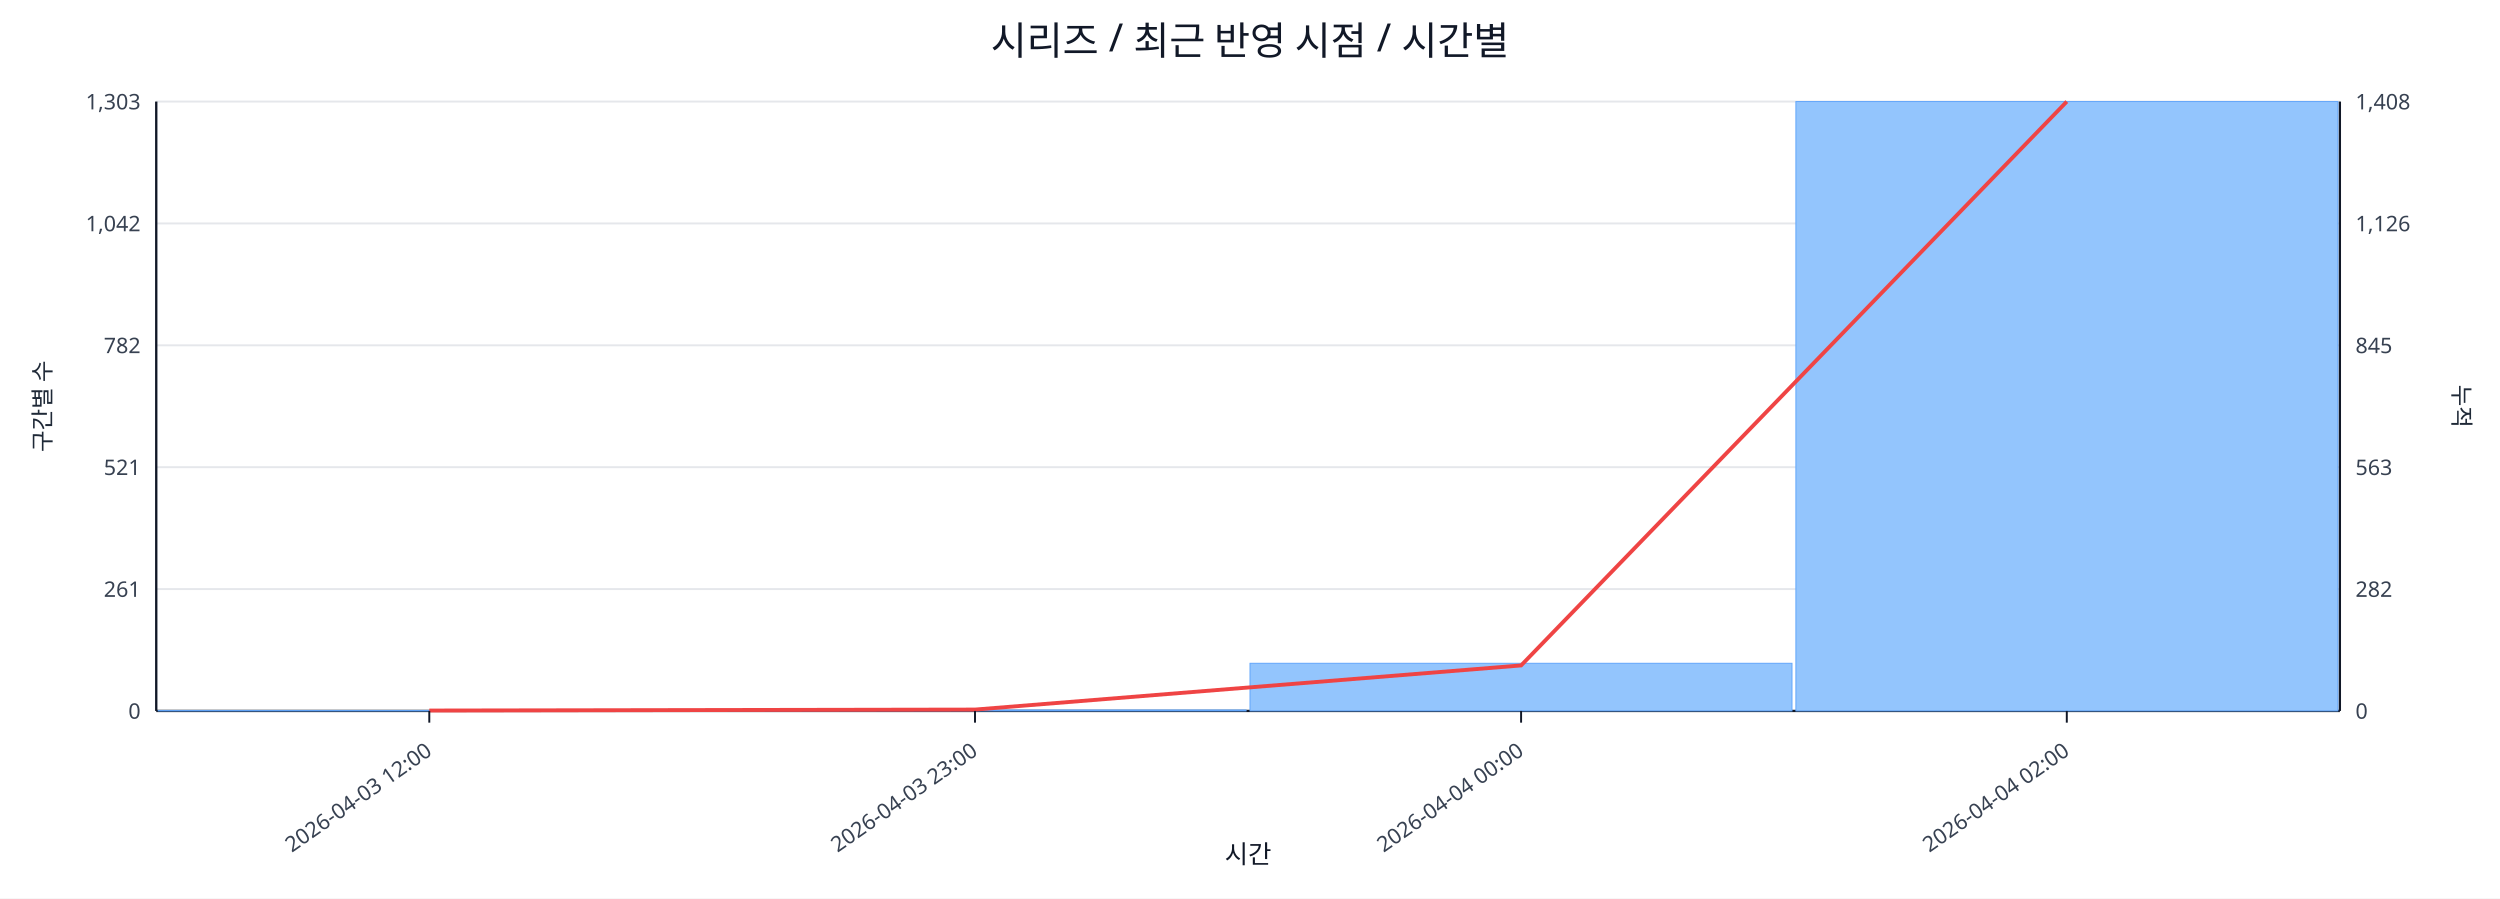
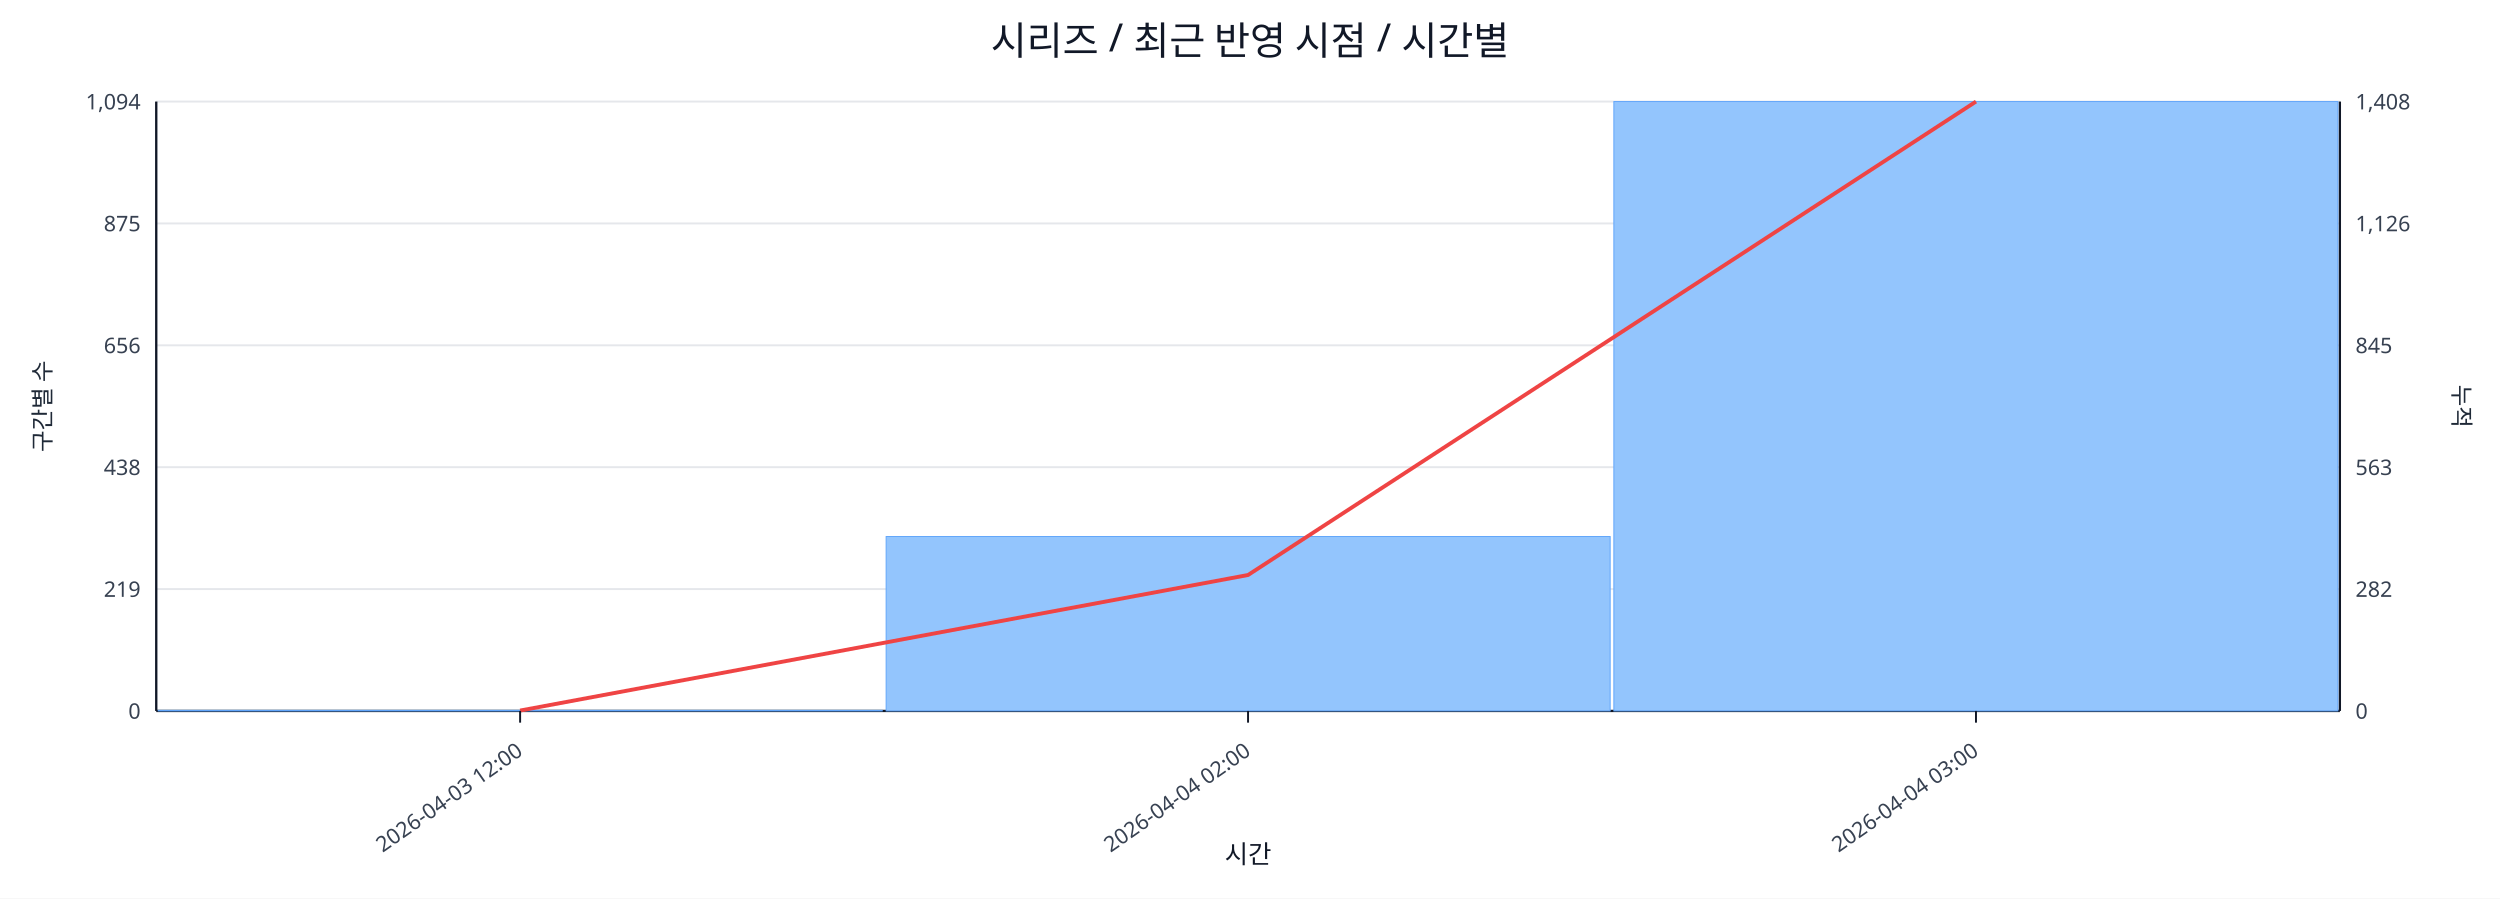
<svg xmlns="http://www.w3.org/2000/svg" width="1280" height="460" viewBox="0 0 1280 460">
  <rect x="0" y="0" width="100%" height="100%" fill="#ffffff" />
  <text x="640.0" y="28" font-size="20" text-anchor="middle" font-family="sans-serif" fill="#111827">시리즈 / 최근 반영 시점 / 시간별</text>
  <line x1="80.0" y1="52.0" x2="1198.0" y2="52.0" stroke="#e5e7eb" stroke-width="1" />
-   <text x="72.0" y="56.0" font-size="11" text-anchor="end" font-family="sans-serif" fill="#374151">1,303</text>
+   <text x="72.0" y="56.0" font-size="11" text-anchor="end" font-family="sans-serif" fill="#374151">1,094</text>
  <text x="1206.0" y="56.0" font-size="11" text-anchor="start" font-family="sans-serif" fill="#374151">1,408</text>
  <line x1="80.0" y1="114.4" x2="1198.0" y2="114.4" stroke="#e5e7eb" stroke-width="1" />
-   <text x="72.0" y="118.4" font-size="11" text-anchor="end" font-family="sans-serif" fill="#374151">1,042</text>
+   <text x="72.0" y="118.4" font-size="11" text-anchor="end" font-family="sans-serif" fill="#374151">875</text>
  <text x="1206.0" y="118.4" font-size="11" text-anchor="start" font-family="sans-serif" fill="#374151">1,126</text>
  <line x1="80.0" y1="176.8" x2="1198.0" y2="176.8" stroke="#e5e7eb" stroke-width="1" />
-   <text x="72.0" y="180.8" font-size="11" text-anchor="end" font-family="sans-serif" fill="#374151">782</text>
+   <text x="72.0" y="180.8" font-size="11" text-anchor="end" font-family="sans-serif" fill="#374151">656</text>
  <text x="1206.0" y="180.8" font-size="11" text-anchor="start" font-family="sans-serif" fill="#374151">845</text>
  <line x1="80.0" y1="239.2" x2="1198.0" y2="239.2" stroke="#e5e7eb" stroke-width="1" />
-   <text x="72.0" y="243.2" font-size="11" text-anchor="end" font-family="sans-serif" fill="#374151">521</text>
+   <text x="72.0" y="243.2" font-size="11" text-anchor="end" font-family="sans-serif" fill="#374151">438</text>
  <text x="1206.0" y="243.2" font-size="11" text-anchor="start" font-family="sans-serif" fill="#374151">563</text>
  <line x1="80.0" y1="301.6" x2="1198.0" y2="301.6" stroke="#e5e7eb" stroke-width="1" />
-   <text x="72.0" y="305.6" font-size="11" text-anchor="end" font-family="sans-serif" fill="#374151">261</text>
+   <text x="72.0" y="305.6" font-size="11" text-anchor="end" font-family="sans-serif" fill="#374151">219</text>
  <text x="1206.0" y="305.6" font-size="11" text-anchor="start" font-family="sans-serif" fill="#374151">282</text>
  <line x1="80.0" y1="364.0" x2="1198.0" y2="364.0" stroke="#e5e7eb" stroke-width="1" />
  <text x="72.0" y="368.0" font-size="11" text-anchor="end" font-family="sans-serif" fill="#374151">0</text>
  <text x="1206.0" y="368.0" font-size="11" text-anchor="start" font-family="sans-serif" fill="#374151">0</text>
  <line x1="80.0" y1="364.0" x2="1198.0" y2="364.0" stroke="#111827" stroke-width="1.2" />
  <line x1="80.0" y1="52.0" x2="80.0" y2="364.0" stroke="#111827" stroke-width="1.2" />
  <line x1="1198.0" y1="52.0" x2="1198.0" y2="364.0" stroke="#111827" stroke-width="1.2" />
-   <rect x="81.0" y="363.8" width="277.5" height="0.2" fill="#93c5fd" stroke="#60a5fa" stroke-width="0.5" />
-   <rect x="360.5" y="363.5" width="277.5" height="0.5" fill="#93c5fd" stroke="#60a5fa" stroke-width="0.5" />
-   <rect x="640.0" y="339.6" width="277.5" height="24.4" fill="#93c5fd" stroke="#60a5fa" stroke-width="0.5" />
-   <rect x="919.5" y="52.0" width="277.5" height="312.0" fill="#93c5fd" stroke="#60a5fa" stroke-width="0.5" />
-   <polyline fill="none" stroke="#ef4444" stroke-width="2" points="219.8,363.8 499.2,363.3 778.8,340.7 1058.2,52.0" />
-   <line x1="219.8" y1="364.0" x2="219.8" y2="370.0" stroke="#111827" stroke-width="1" />
-   <text x="221.8" y="386.0" font-size="11" text-anchor="end" transform="rotate(-35 221.8 386.0)" font-family="sans-serif" fill="#374151">2026-04-03 12:00</text>
-   <line x1="499.2" y1="364.0" x2="499.2" y2="370.0" stroke="#111827" stroke-width="1" />
-   <text x="501.2" y="386.0" font-size="11" text-anchor="end" transform="rotate(-35 501.2 386.0)" font-family="sans-serif" fill="#374151">2026-04-03 23:00</text>
-   <line x1="778.8" y1="364.0" x2="778.8" y2="370.0" stroke="#111827" stroke-width="1" />
-   <text x="780.8" y="386.0" font-size="11" text-anchor="end" transform="rotate(-35 780.8 386.0)" font-family="sans-serif" fill="#374151">2026-04-04 00:00</text>
-   <line x1="1058.2" y1="364.0" x2="1058.2" y2="370.0" stroke="#111827" stroke-width="1" />
-   <text x="1060.2" y="386.0" font-size="11" text-anchor="end" transform="rotate(-35 1060.2 386.0)" font-family="sans-serif" fill="#374151">2026-04-04 02:00</text>
+   <rect x="81.0" y="363.7" width="370.7" height="0.3" fill="#93c5fd" stroke="#60a5fa" stroke-width="0.5" />
+   <rect x="453.7" y="274.7" width="370.7" height="89.3" fill="#93c5fd" stroke="#60a5fa" stroke-width="0.5" />
+   <rect x="826.3" y="52.0" width="370.7" height="312.0" fill="#93c5fd" stroke="#60a5fa" stroke-width="0.5" />
+   <polyline fill="none" stroke="#ef4444" stroke-width="2" points="266.3,363.8 639.0,294.4 1011.7,52.0" />
+   <line x1="266.3" y1="364.0" x2="266.3" y2="370.0" stroke="#111827" stroke-width="1" />
+   <text x="268.3" y="386.0" font-size="11" text-anchor="end" transform="rotate(-35 268.3 386.0)" font-family="sans-serif" fill="#374151">2026-04-03 12:00</text>
+   <line x1="639.0" y1="364.0" x2="639.0" y2="370.0" stroke="#111827" stroke-width="1" />
+   <text x="641.0" y="386.0" font-size="11" text-anchor="end" transform="rotate(-35 641.0 386.0)" font-family="sans-serif" fill="#374151">2026-04-04 02:00</text>
+   <line x1="1011.7" y1="364.0" x2="1011.7" y2="370.0" stroke="#111827" stroke-width="1" />
+   <text x="1013.7" y="386.0" font-size="11" text-anchor="end" transform="rotate(-35 1013.7 386.0)" font-family="sans-serif" fill="#374151">2026-04-04 03:00</text>
  <text x="26" y="208.0" font-size="12" transform="rotate(-90 26 208.0)" text-anchor="middle" font-family="sans-serif" fill="#1f2937">구간별 수</text>
  <text x="1256.0" y="208.0" font-size="12" transform="rotate(90 1256.0 208.0)" text-anchor="middle" font-family="sans-serif" fill="#1f2937">누적</text>
  <text x="639.0" y="442.0" font-size="13" text-anchor="middle" font-family="sans-serif" fill="#111827">시간</text>
</svg>
